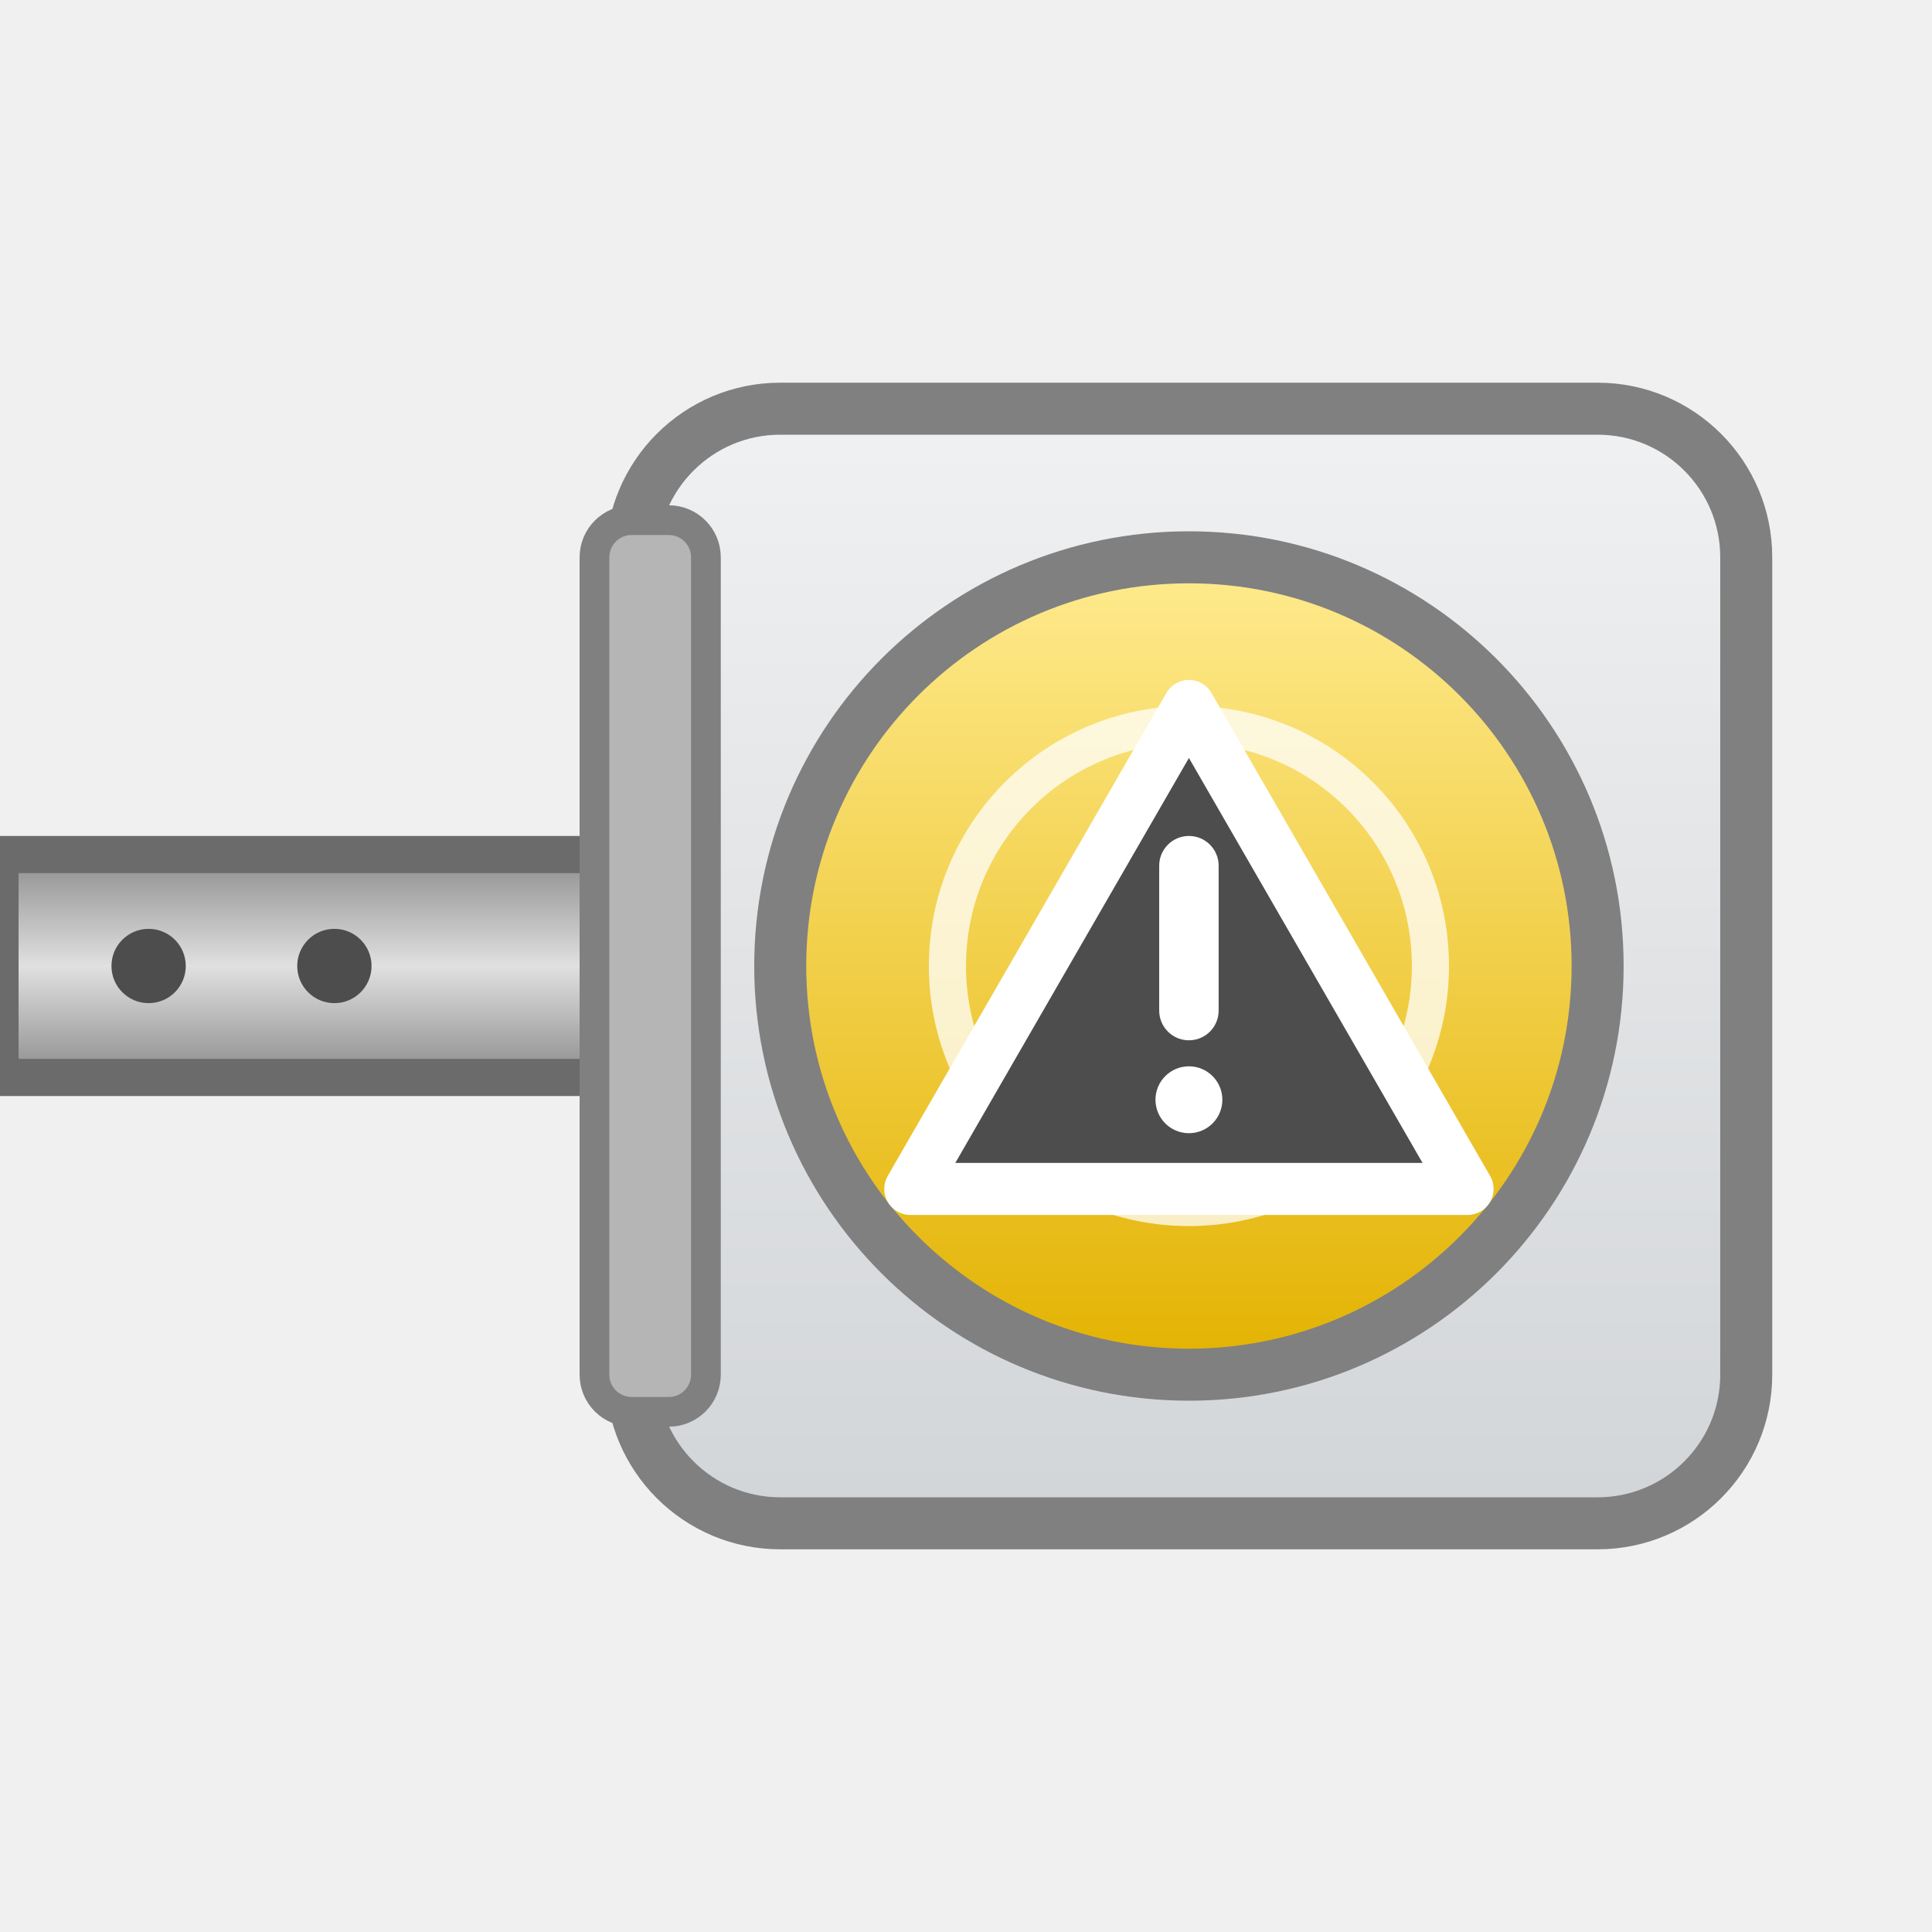
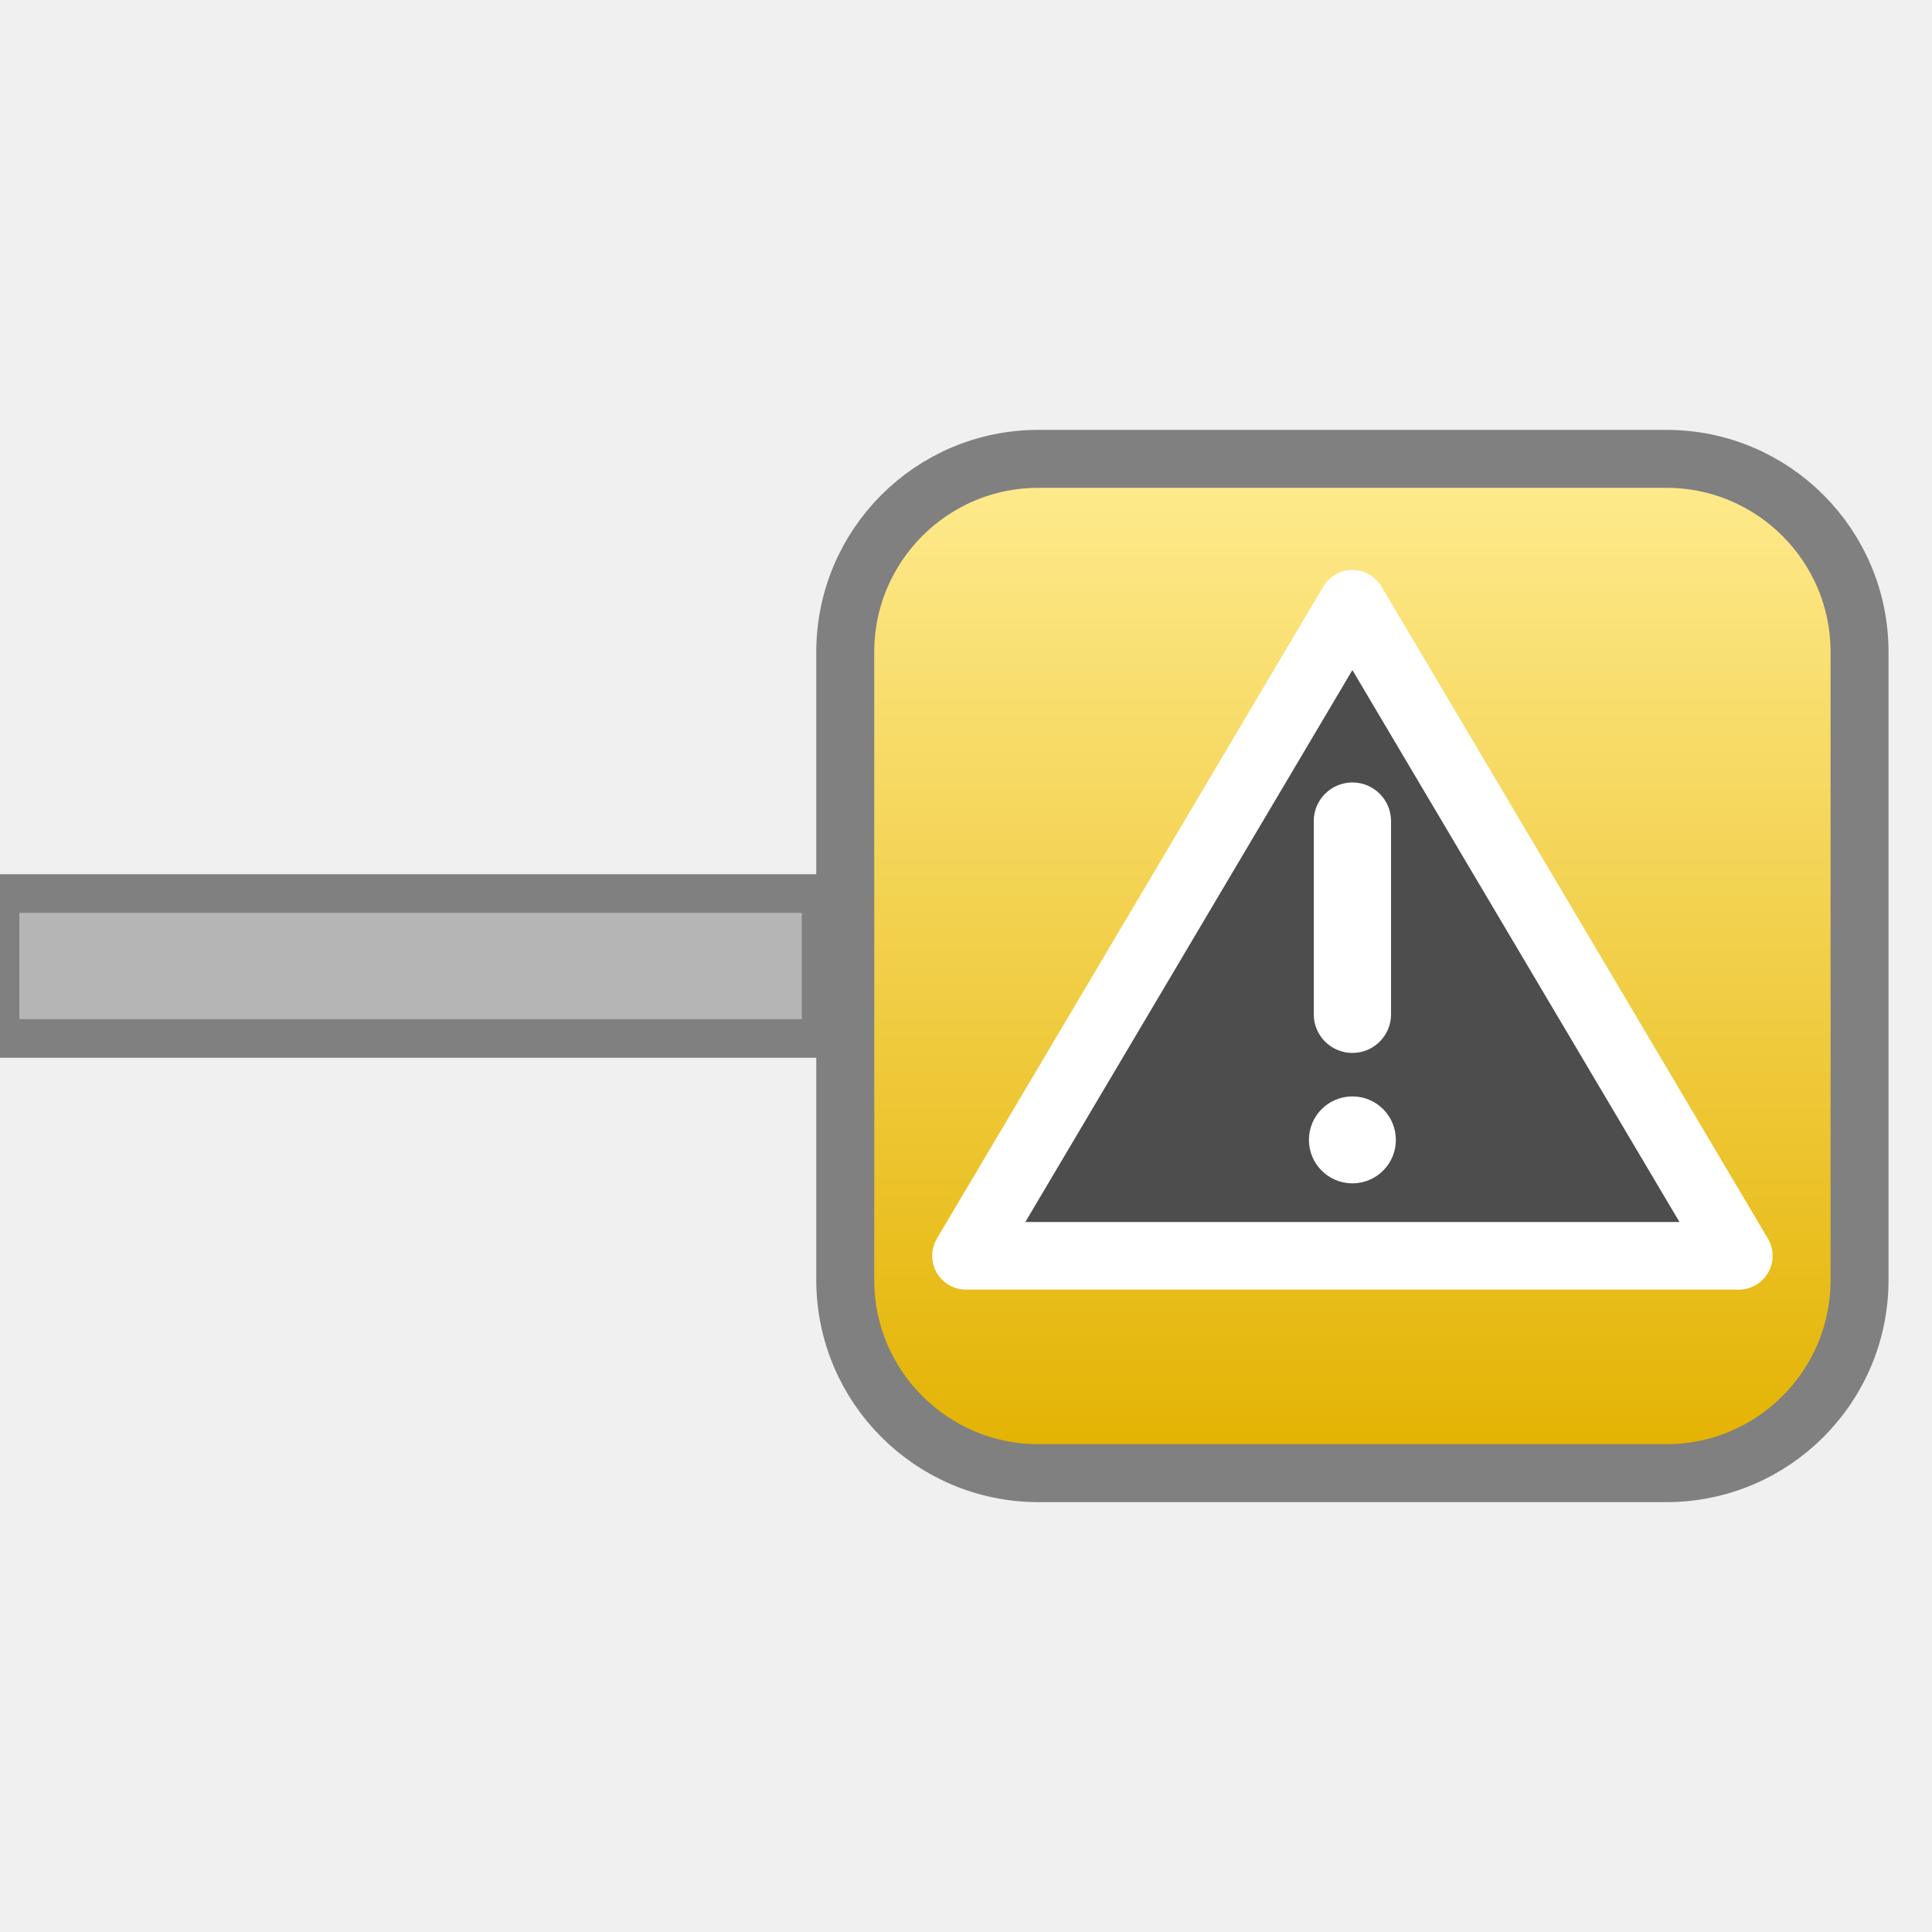
- <svg xmlns="http://www.w3.org/2000/svg" width="52" height="52" viewBox="0 0 52 52" role="img">
+ <svg xmlns="http://www.w3.org/2000/svg" width="40" height="40" viewBox="0 0 40 40" role="img">
  <defs>
-     <linearGradient id="gG" x1="0" y1="0" x2="0" y2="1">
-       <stop offset="0" stop-color="#F0F1F2" />
-       <stop offset="1" stop-color="#D2D5D8" />
-     </linearGradient>
-     <linearGradient id="gR" x1="0" y1="0" x2="0" y2="1">
-       <stop offset="0" stop-color="#8C8C8C" />
-       <stop offset="0.5" stop-color="#E0E0E0" />
-       <stop offset="1" stop-color="#8C8C8C" />
-     </linearGradient>
    <linearGradient id="gK" x1="0" y1="0" x2="0" y2="1">
      <stop offset="0" stop-color="#FFEB8F" />
      <stop offset="1" stop-color="#E3B200" />
    </linearGradient>
  </defs>
-   <rect x="0" y="23" width="19" height="6" fill="url(#gR)" stroke="#6B6B6B" stroke-width="1" />
-   <g fill="#4D4D4D">
-     <circle cx="4" cy="26" r="1" />
-     <circle cx="9" cy="26" r="1" />
+   <rect x="0" y="18.5" width="17" height="3" fill="#B5B5B5" stroke="#808080" stroke-width="0.8" />
+   <g>
+     <animate attributeName="opacity" values="1;0.4;1" keyTimes="0;0.5;1" calcMode="spline" keySplines="0.45 0 0.55 1;0.45 0 0.55 1" dur="1.4s" repeatCount="indefinite" />
+     <rect x="17.5" y="9.5" width="21" height="21" rx="4" fill="url(#gK)" />
  </g>
-   <rect x="17" y="11" width="30" height="30" rx="4" fill="url(#gG)" stroke="#808080" stroke-width="1.4" />
-   <rect x="16" y="14" width="3" height="24" rx="1" fill="#B5B5B5" stroke="#808080" stroke-width="0.8" />
+   <rect x="17.5" y="9.5" width="21" height="21" rx="4" fill="none" stroke="#808080" stroke-width="1.2" />
  <g>
-     <animate attributeName="opacity" values="1;0.35;1" keyTimes="0;0.5;1" calcMode="spline" keySplines="0.45 0 0.55 1;0.45 0 0.55 1" dur="1.4s" repeatCount="indefinite" />
-     <circle cx="32" cy="26" r="11" fill="url(#gK)" />
-   </g>
-   <circle cx="32" cy="26" r="11" fill="none" stroke="#808080" stroke-width="1.4" />
-   <circle cx="32" cy="26" r="6.5" fill="none" stroke="#FFFFFF" stroke-opacity="0.75" stroke-width="1" />
-   <circle cx="32" cy="26" r="2.4" fill="#FFFFFF" fill-opacity="0.85" />
-   <g>
-     <animate attributeName="opacity" values="1;0.35;1" keyTimes="0;0.5;1" calcMode="spline" keySplines="0.45 0 0.55 1;0.45 0 0.55 1" dur="1.4s" repeatCount="indefinite" />
-     <path d="M32,19 L39.5,32 L24.5,32 Z" fill="#4D4D4D" stroke="#FFFFFF" stroke-width="1.4" stroke-linejoin="round" />
-     <rect x="31.2" y="22.5" width="1.6" height="5.5" rx="0.8" fill="#FFFFFF" />
-     <circle cx="32" cy="29.6" r="0.9" fill="#FFFFFF" />
+     <animate attributeName="opacity" values="1;0.4;1" keyTimes="0;0.5;1" calcMode="spline" keySplines="0.45 0 0.55 1;0.45 0 0.55 1" dur="1.4s" repeatCount="indefinite" />
+     <path d="M28,12.5 L36,26 L20,26 Z" fill="#4D4D4D" stroke="#FFFFFF" stroke-width="1.4" stroke-linejoin="round" />
+     <rect x="27.2" y="16.2" width="1.6" height="5.6" rx="0.8" fill="#FFFFFF" />
+     <circle cx="28" cy="23.6" r="0.9" fill="#FFFFFF" />
  </g>
</svg>
